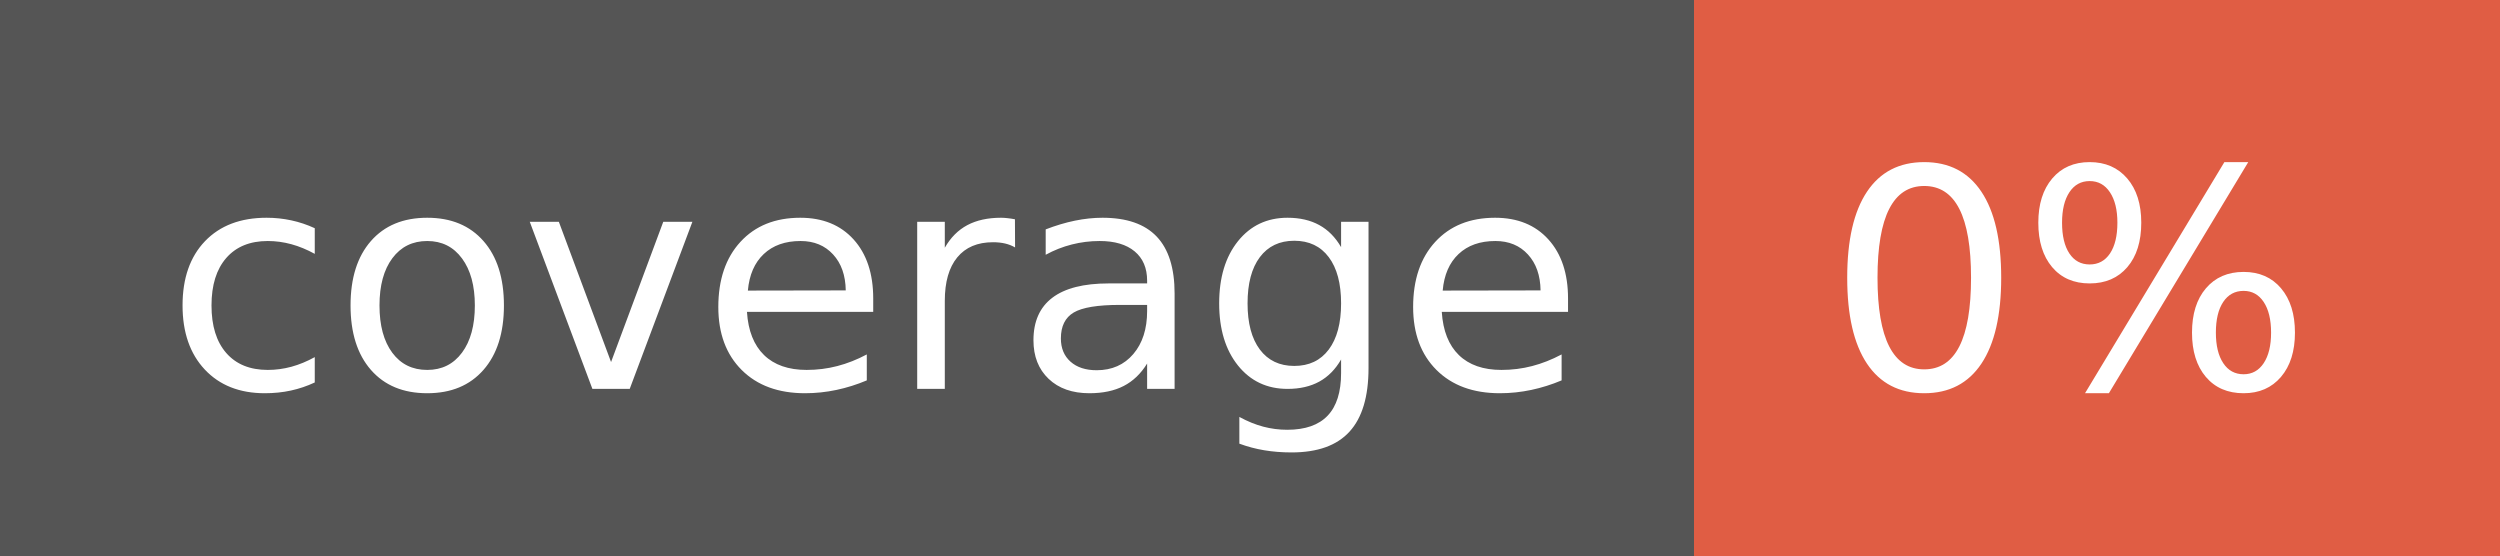
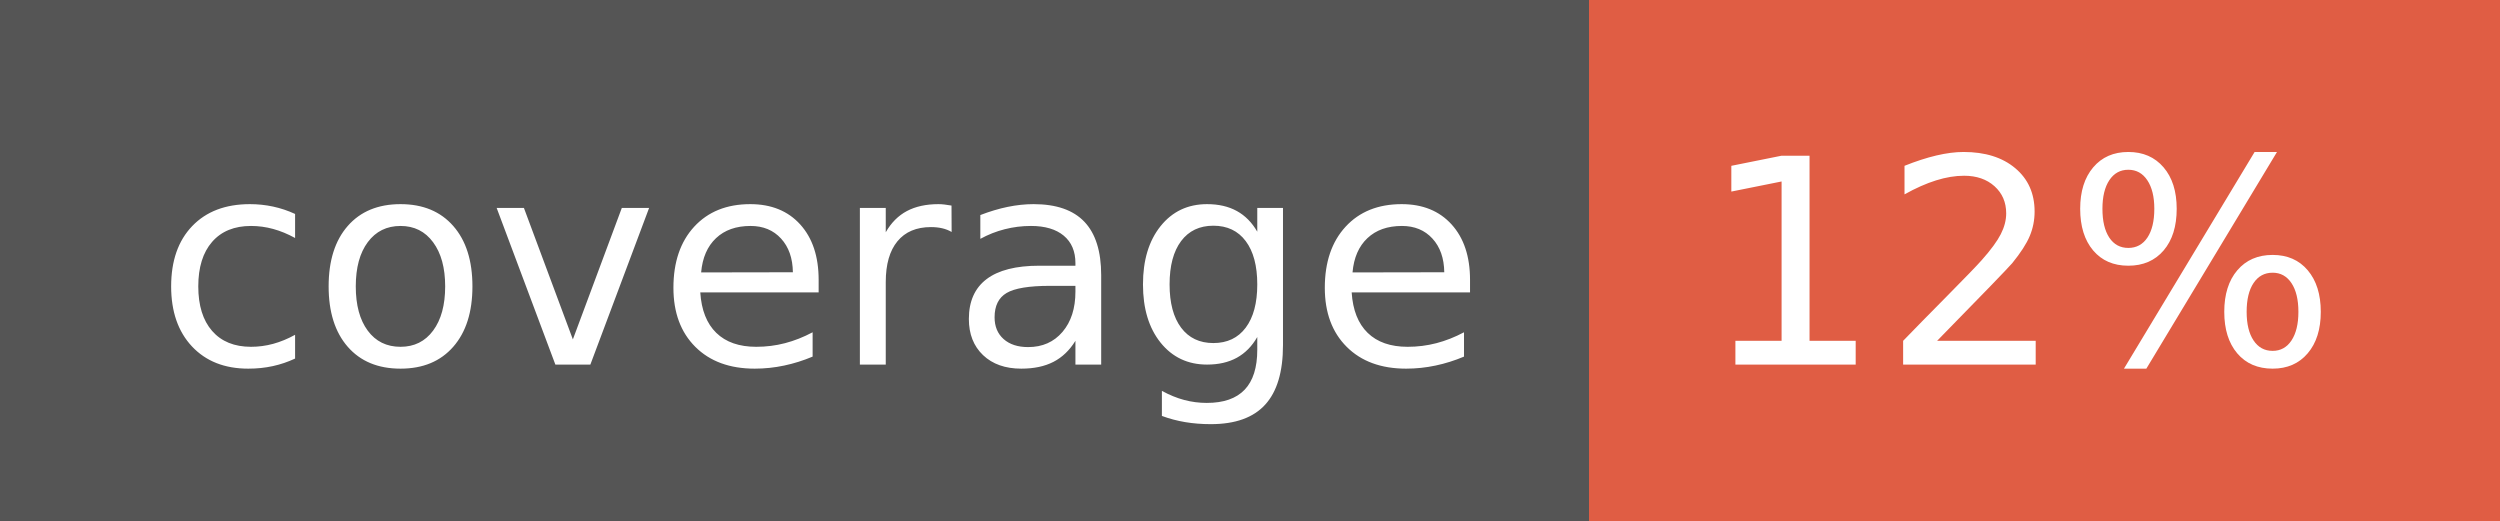
- <svg xmlns="http://www.w3.org/2000/svg" width="90" height="20" role="img" aria-label="coverage: 0%">
+ <svg xmlns="http://www.w3.org/2000/svg" width="96" height="20" role="img" aria-label="coverage: 12%">
  <g shape-rendering="crispEdges">
    <rect width="61" height="20" fill="#555" />
-     <rect x="61" width="29" height="20" fill="#e05d44" />
+     <rect x="61" width="35" height="20" fill="#e05d44" />
  </g>
  <g fill="#fff" text-anchor="middle" font-family="Verdana,Geneva,DejaVu Sans,sans-serif" text-rendering="geometricPrecision" font-size="110">
    <text x="315" y="140" transform="scale(.1)" fill="#fff" textLength="510">coverage</text>
-     <text x="745" y="140" transform="scale(.1)" fill="#fff" textLength="190">0%</text>
+     <text x="775" y="140" transform="scale(.1)" fill="#fff" textLength="250">12%</text>
  </g>
</svg>
